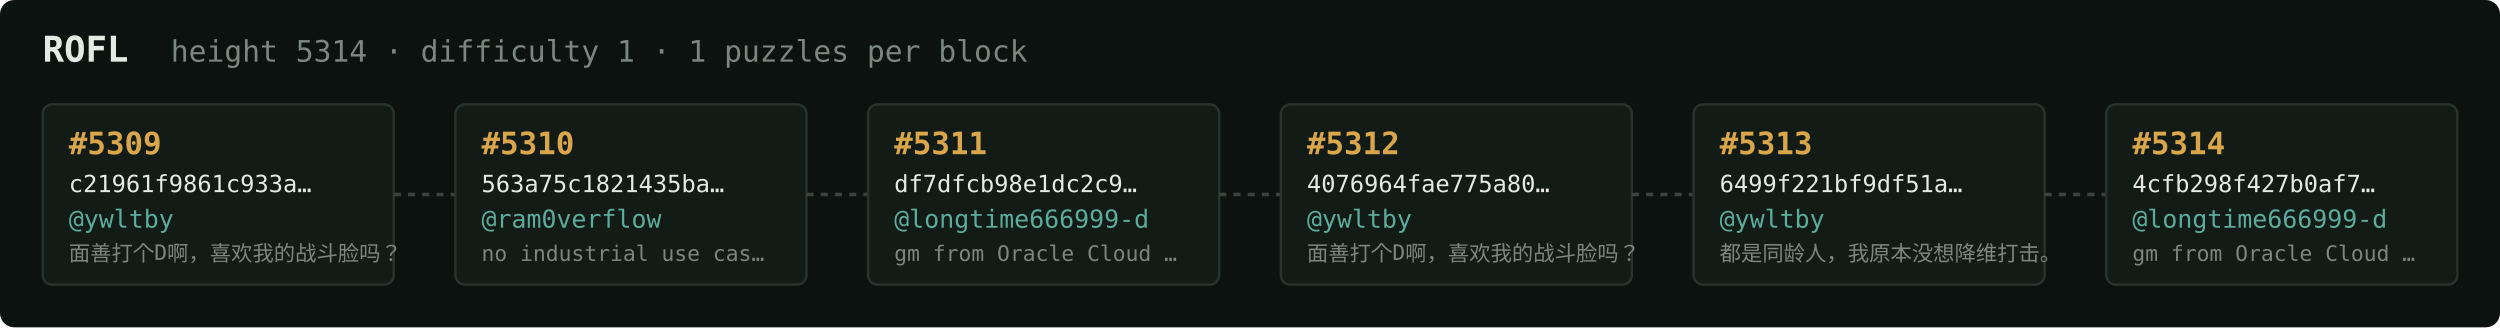
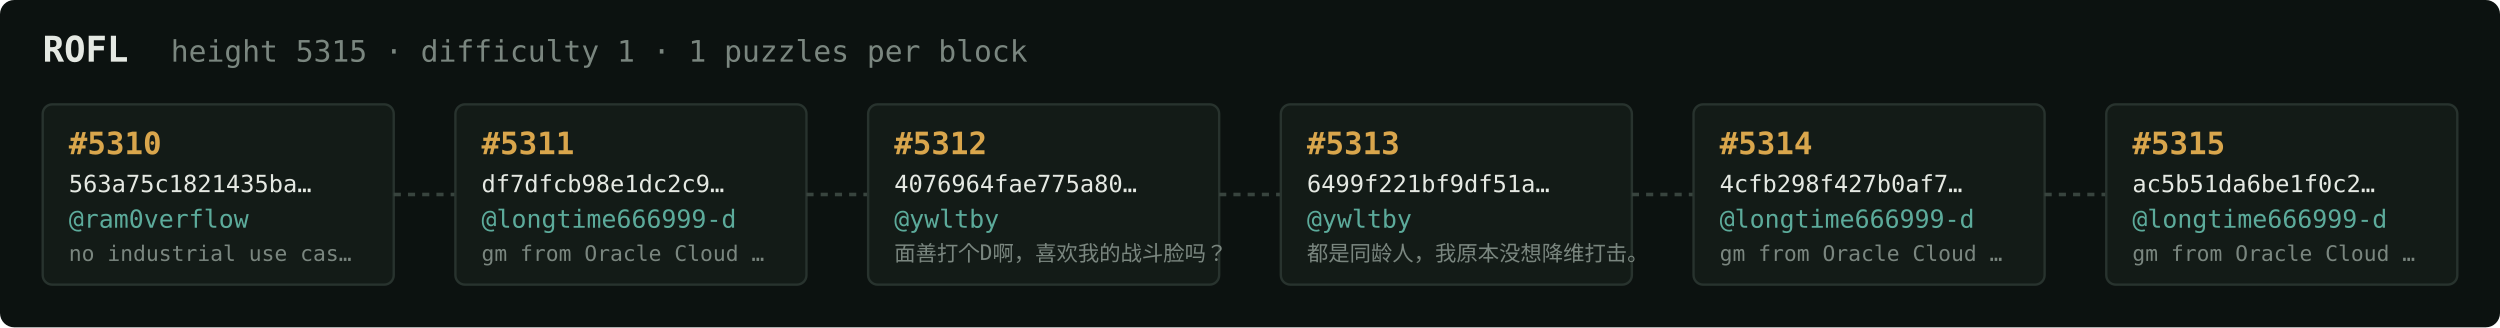
<svg xmlns="http://www.w3.org/2000/svg" width="1054" height="138" viewBox="0 0 1054 138" font-family="ui-monospace,SFMono-Regular,Menlo,monospace">
  <rect fill="#0c1210" width="1054" height="138" rx="6" />
  <text x="18" y="26" fill="#e5e9e3" font-size="15" font-weight="700">ROFL</text>
-   <text x="72" y="26" fill="#7a867f" font-size="12.5">height 5314 · difficulty 1 · 1 puzzles per block</text>
+   <text x="72" y="26" fill="#7a867f" font-size="12.5">height 5315 · difficulty 1 · 1 puzzles per block</text>
  <rect x="18" y="44" width="148" height="76" rx="4" fill="#131b17" stroke="#28332e" stroke-width="1" />
-   <text x="29" y="65" fill="#d9a64c" font-size="13" font-weight="700">#5309</text>
-   <text x="29" y="81" fill="#e5e9e3" font-size="10">c21961f9861c933a…</text>
-   <text x="29" y="96" fill="#5cab9b" font-size="10.5">@ywltby</text>
-   <text x="29" y="110" fill="#7a867f" font-size="9">面善打个D啊，喜欢我的战斗脸吗？</text>
+   <text x="29" y="65" fill="#d9a64c" font-size="13" font-weight="700">#5310</text>
+   <text x="29" y="81" fill="#e5e9e3" font-size="10">563a75c1821435ba…</text>
+   <text x="29" y="96" fill="#5cab9b" font-size="10.5">@ram0verflow</text>
+   <text x="29" y="110" fill="#7a867f" font-size="9">no industrial use cas…</text>
  <line x1="166" y1="82.0" x2="192" y2="82.0" stroke="#38443e" stroke-width="1.5" stroke-dasharray="3 3" />
  <rect x="192" y="44" width="148" height="76" rx="4" fill="#131b17" stroke="#28332e" stroke-width="1" />
-   <text x="203" y="65" fill="#d9a64c" font-size="13" font-weight="700">#5310</text>
-   <text x="203" y="81" fill="#e5e9e3" font-size="10">563a75c1821435ba…</text>
-   <text x="203" y="96" fill="#5cab9b" font-size="10.5">@ram0verflow</text>
-   <text x="203" y="110" fill="#7a867f" font-size="9">no industrial use cas…</text>
+   <text x="203" y="65" fill="#d9a64c" font-size="13" font-weight="700">#5311</text>
+   <text x="203" y="81" fill="#e5e9e3" font-size="10">df7dfcb98e1dc2c9…</text>
+   <text x="203" y="96" fill="#5cab9b" font-size="10.5">@longtime666999-d</text>
+   <text x="203" y="110" fill="#7a867f" font-size="9">gm from Oracle Cloud …</text>
  <line x1="340" y1="82.0" x2="366" y2="82.0" stroke="#38443e" stroke-width="1.5" stroke-dasharray="3 3" />
  <rect x="366" y="44" width="148" height="76" rx="4" fill="#131b17" stroke="#28332e" stroke-width="1" />
-   <text x="377" y="65" fill="#d9a64c" font-size="13" font-weight="700">#5311</text>
-   <text x="377" y="81" fill="#e5e9e3" font-size="10">df7dfcb98e1dc2c9…</text>
-   <text x="377" y="96" fill="#5cab9b" font-size="10.5">@longtime666999-d</text>
-   <text x="377" y="110" fill="#7a867f" font-size="9">gm from Oracle Cloud …</text>
+   <text x="377" y="65" fill="#d9a64c" font-size="13" font-weight="700">#5312</text>
+   <text x="377" y="81" fill="#e5e9e3" font-size="10">4076964fae775a80…</text>
+   <text x="377" y="96" fill="#5cab9b" font-size="10.5">@ywltby</text>
+   <text x="377" y="110" fill="#7a867f" font-size="9">面善打个D啊，喜欢我的战斗脸吗？</text>
  <line x1="514" y1="82.0" x2="540" y2="82.0" stroke="#38443e" stroke-width="1.5" stroke-dasharray="3 3" />
  <rect x="540" y="44" width="148" height="76" rx="4" fill="#131b17" stroke="#28332e" stroke-width="1" />
-   <text x="551" y="65" fill="#d9a64c" font-size="13" font-weight="700">#5312</text>
-   <text x="551" y="81" fill="#e5e9e3" font-size="10">4076964fae775a80…</text>
+   <text x="551" y="65" fill="#d9a64c" font-size="13" font-weight="700">#5313</text>
+   <text x="551" y="81" fill="#e5e9e3" font-size="10">6499f221bf9df51a…</text>
  <text x="551" y="96" fill="#5cab9b" font-size="10.5">@ywltby</text>
-   <text x="551" y="110" fill="#7a867f" font-size="9">面善打个D啊，喜欢我的战斗脸吗？</text>
+   <text x="551" y="110" fill="#7a867f" font-size="9">都是同龄人，我原本没想降维打击。</text>
  <line x1="688" y1="82.0" x2="714" y2="82.0" stroke="#38443e" stroke-width="1.5" stroke-dasharray="3 3" />
  <rect x="714" y="44" width="148" height="76" rx="4" fill="#131b17" stroke="#28332e" stroke-width="1" />
-   <text x="725" y="65" fill="#d9a64c" font-size="13" font-weight="700">#5313</text>
-   <text x="725" y="81" fill="#e5e9e3" font-size="10">6499f221bf9df51a…</text>
-   <text x="725" y="96" fill="#5cab9b" font-size="10.5">@ywltby</text>
-   <text x="725" y="110" fill="#7a867f" font-size="9">都是同龄人，我原本没想降维打击。</text>
+   <text x="725" y="65" fill="#d9a64c" font-size="13" font-weight="700">#5314</text>
+   <text x="725" y="81" fill="#e5e9e3" font-size="10">4cfb298f427b0af7…</text>
+   <text x="725" y="96" fill="#5cab9b" font-size="10.5">@longtime666999-d</text>
+   <text x="725" y="110" fill="#7a867f" font-size="9">gm from Oracle Cloud …</text>
  <line x1="862" y1="82.0" x2="888" y2="82.0" stroke="#38443e" stroke-width="1.5" stroke-dasharray="3 3" />
  <rect x="888" y="44" width="148" height="76" rx="4" fill="#131b17" stroke="#28332e" stroke-width="1" />
-   <text x="899" y="65" fill="#d9a64c" font-size="13" font-weight="700">#5314</text>
-   <text x="899" y="81" fill="#e5e9e3" font-size="10">4cfb298f427b0af7…</text>
+   <text x="899" y="65" fill="#d9a64c" font-size="13" font-weight="700">#5315</text>
+   <text x="899" y="81" fill="#e5e9e3" font-size="10">ac5b51da6be1f0c2…</text>
  <text x="899" y="96" fill="#5cab9b" font-size="10.5">@longtime666999-d</text>
  <text x="899" y="110" fill="#7a867f" font-size="9">gm from Oracle Cloud …</text>
</svg>
